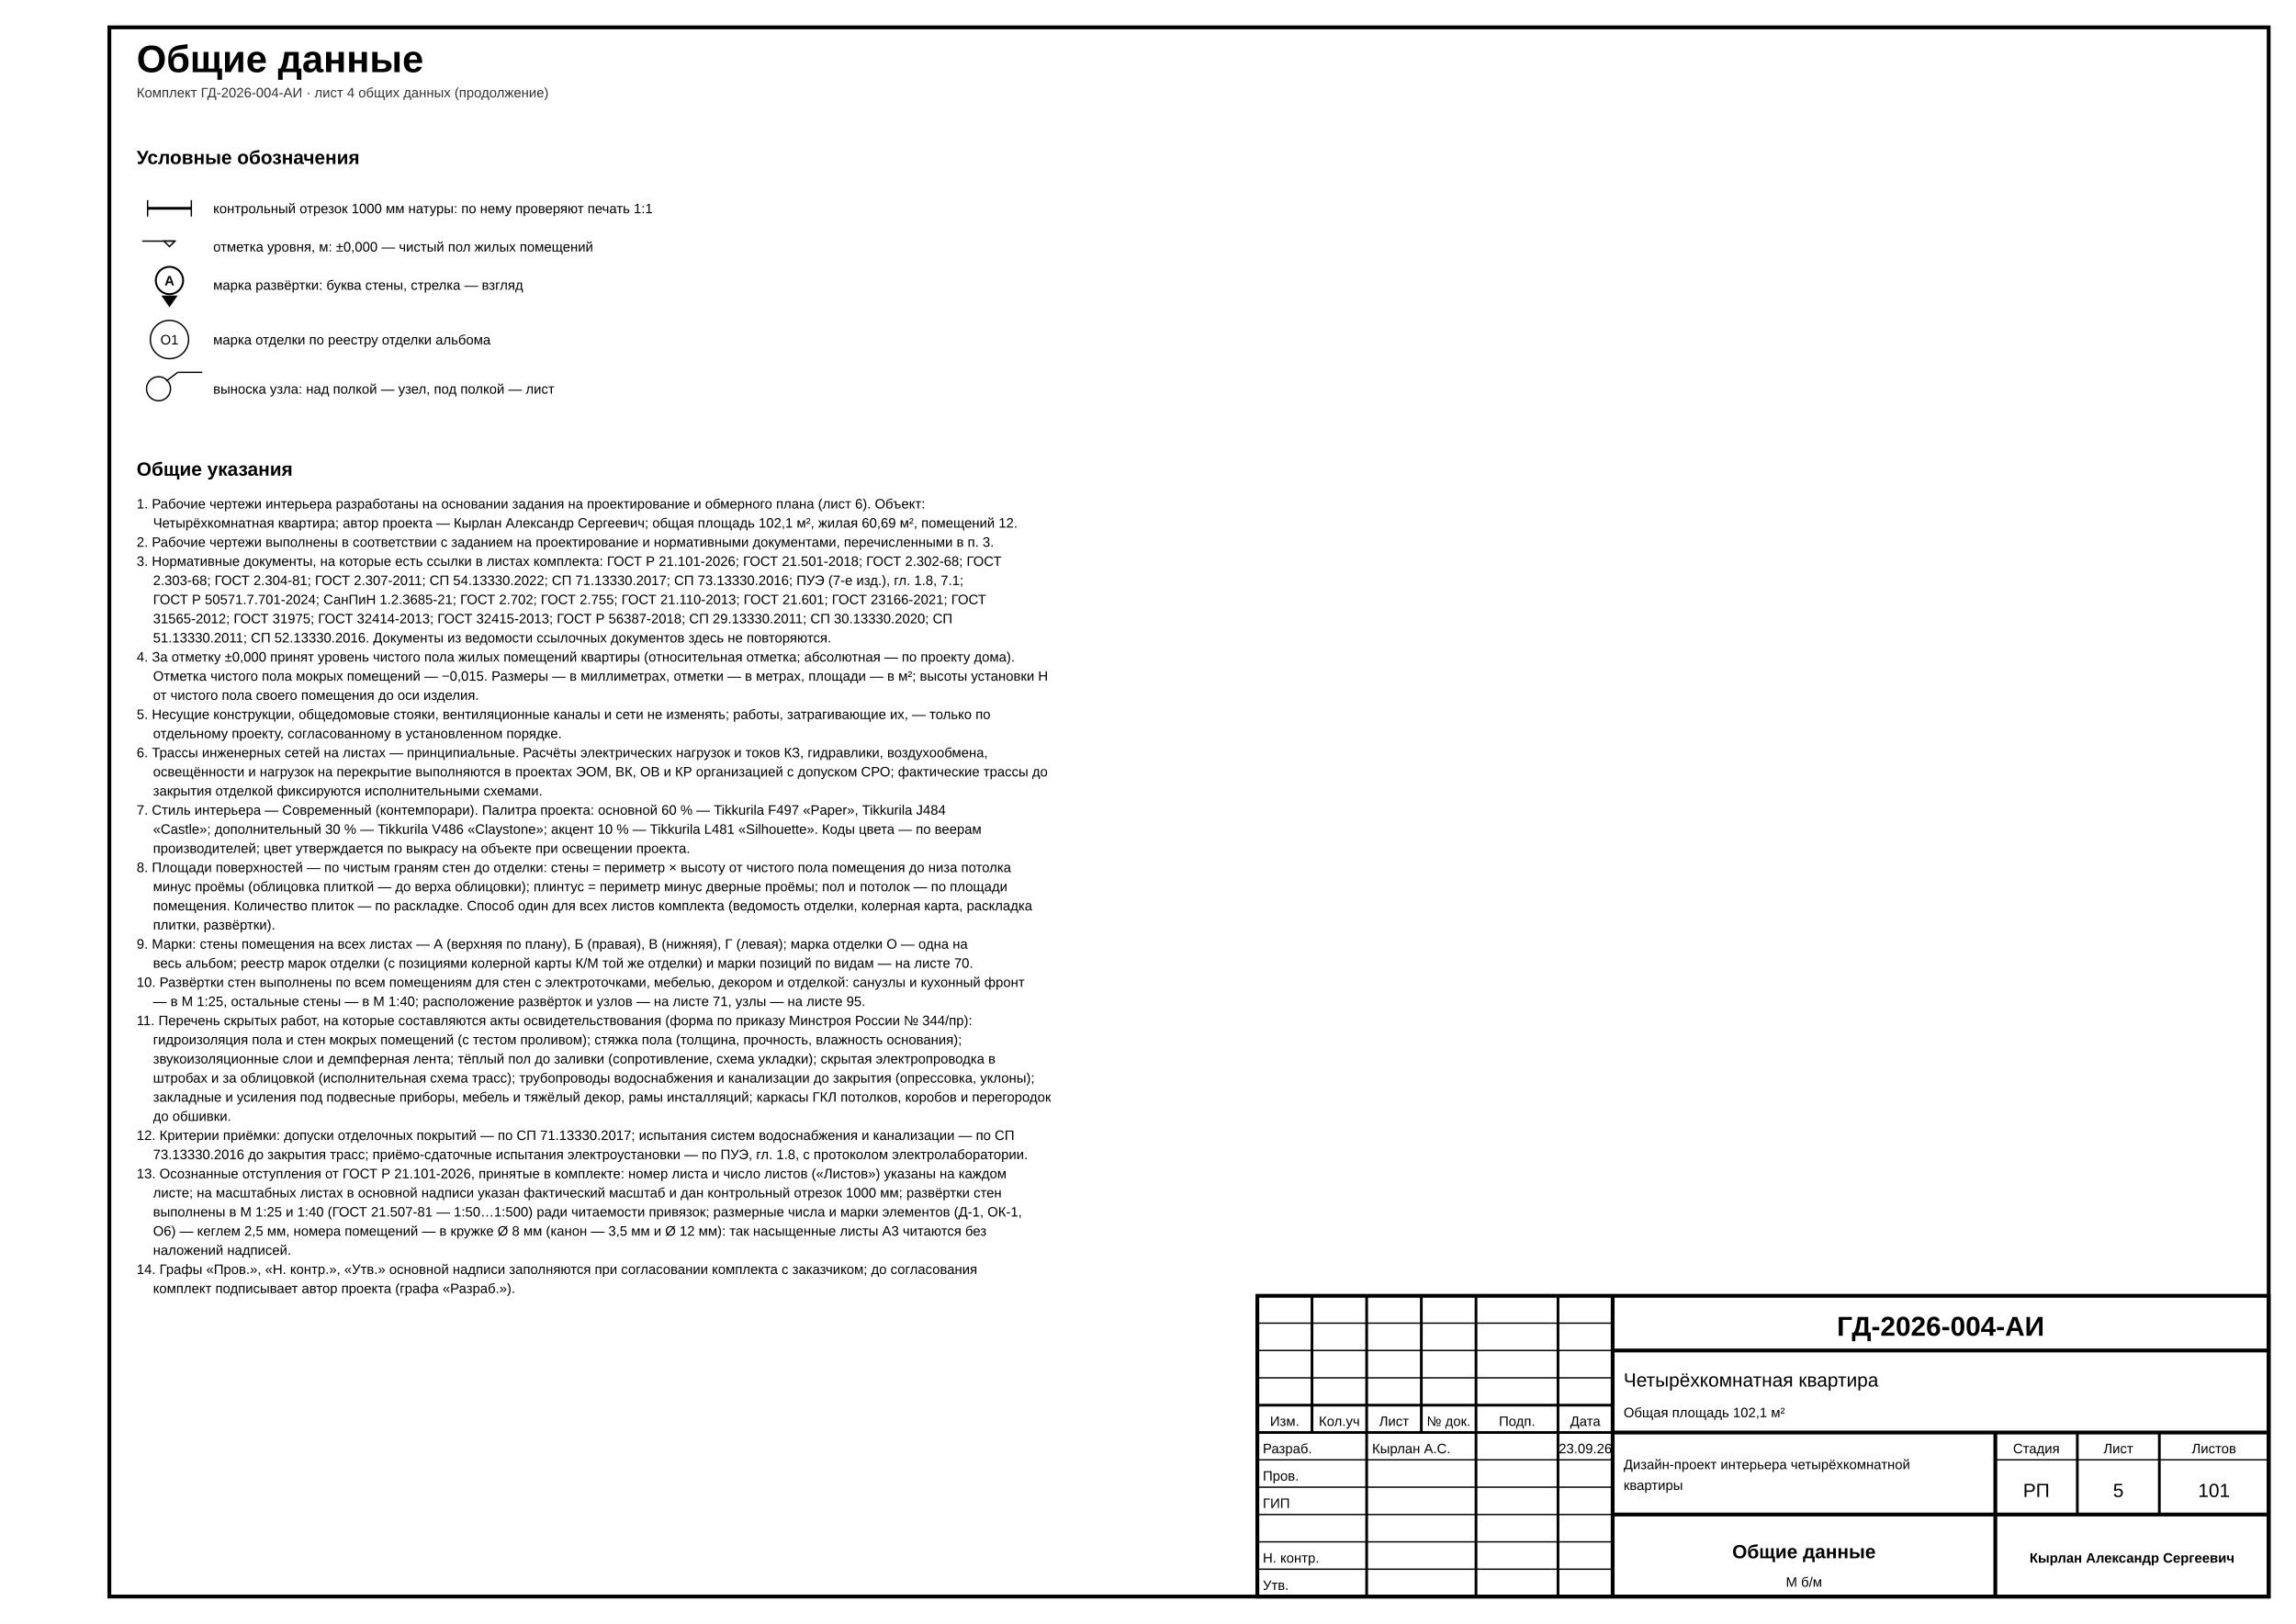
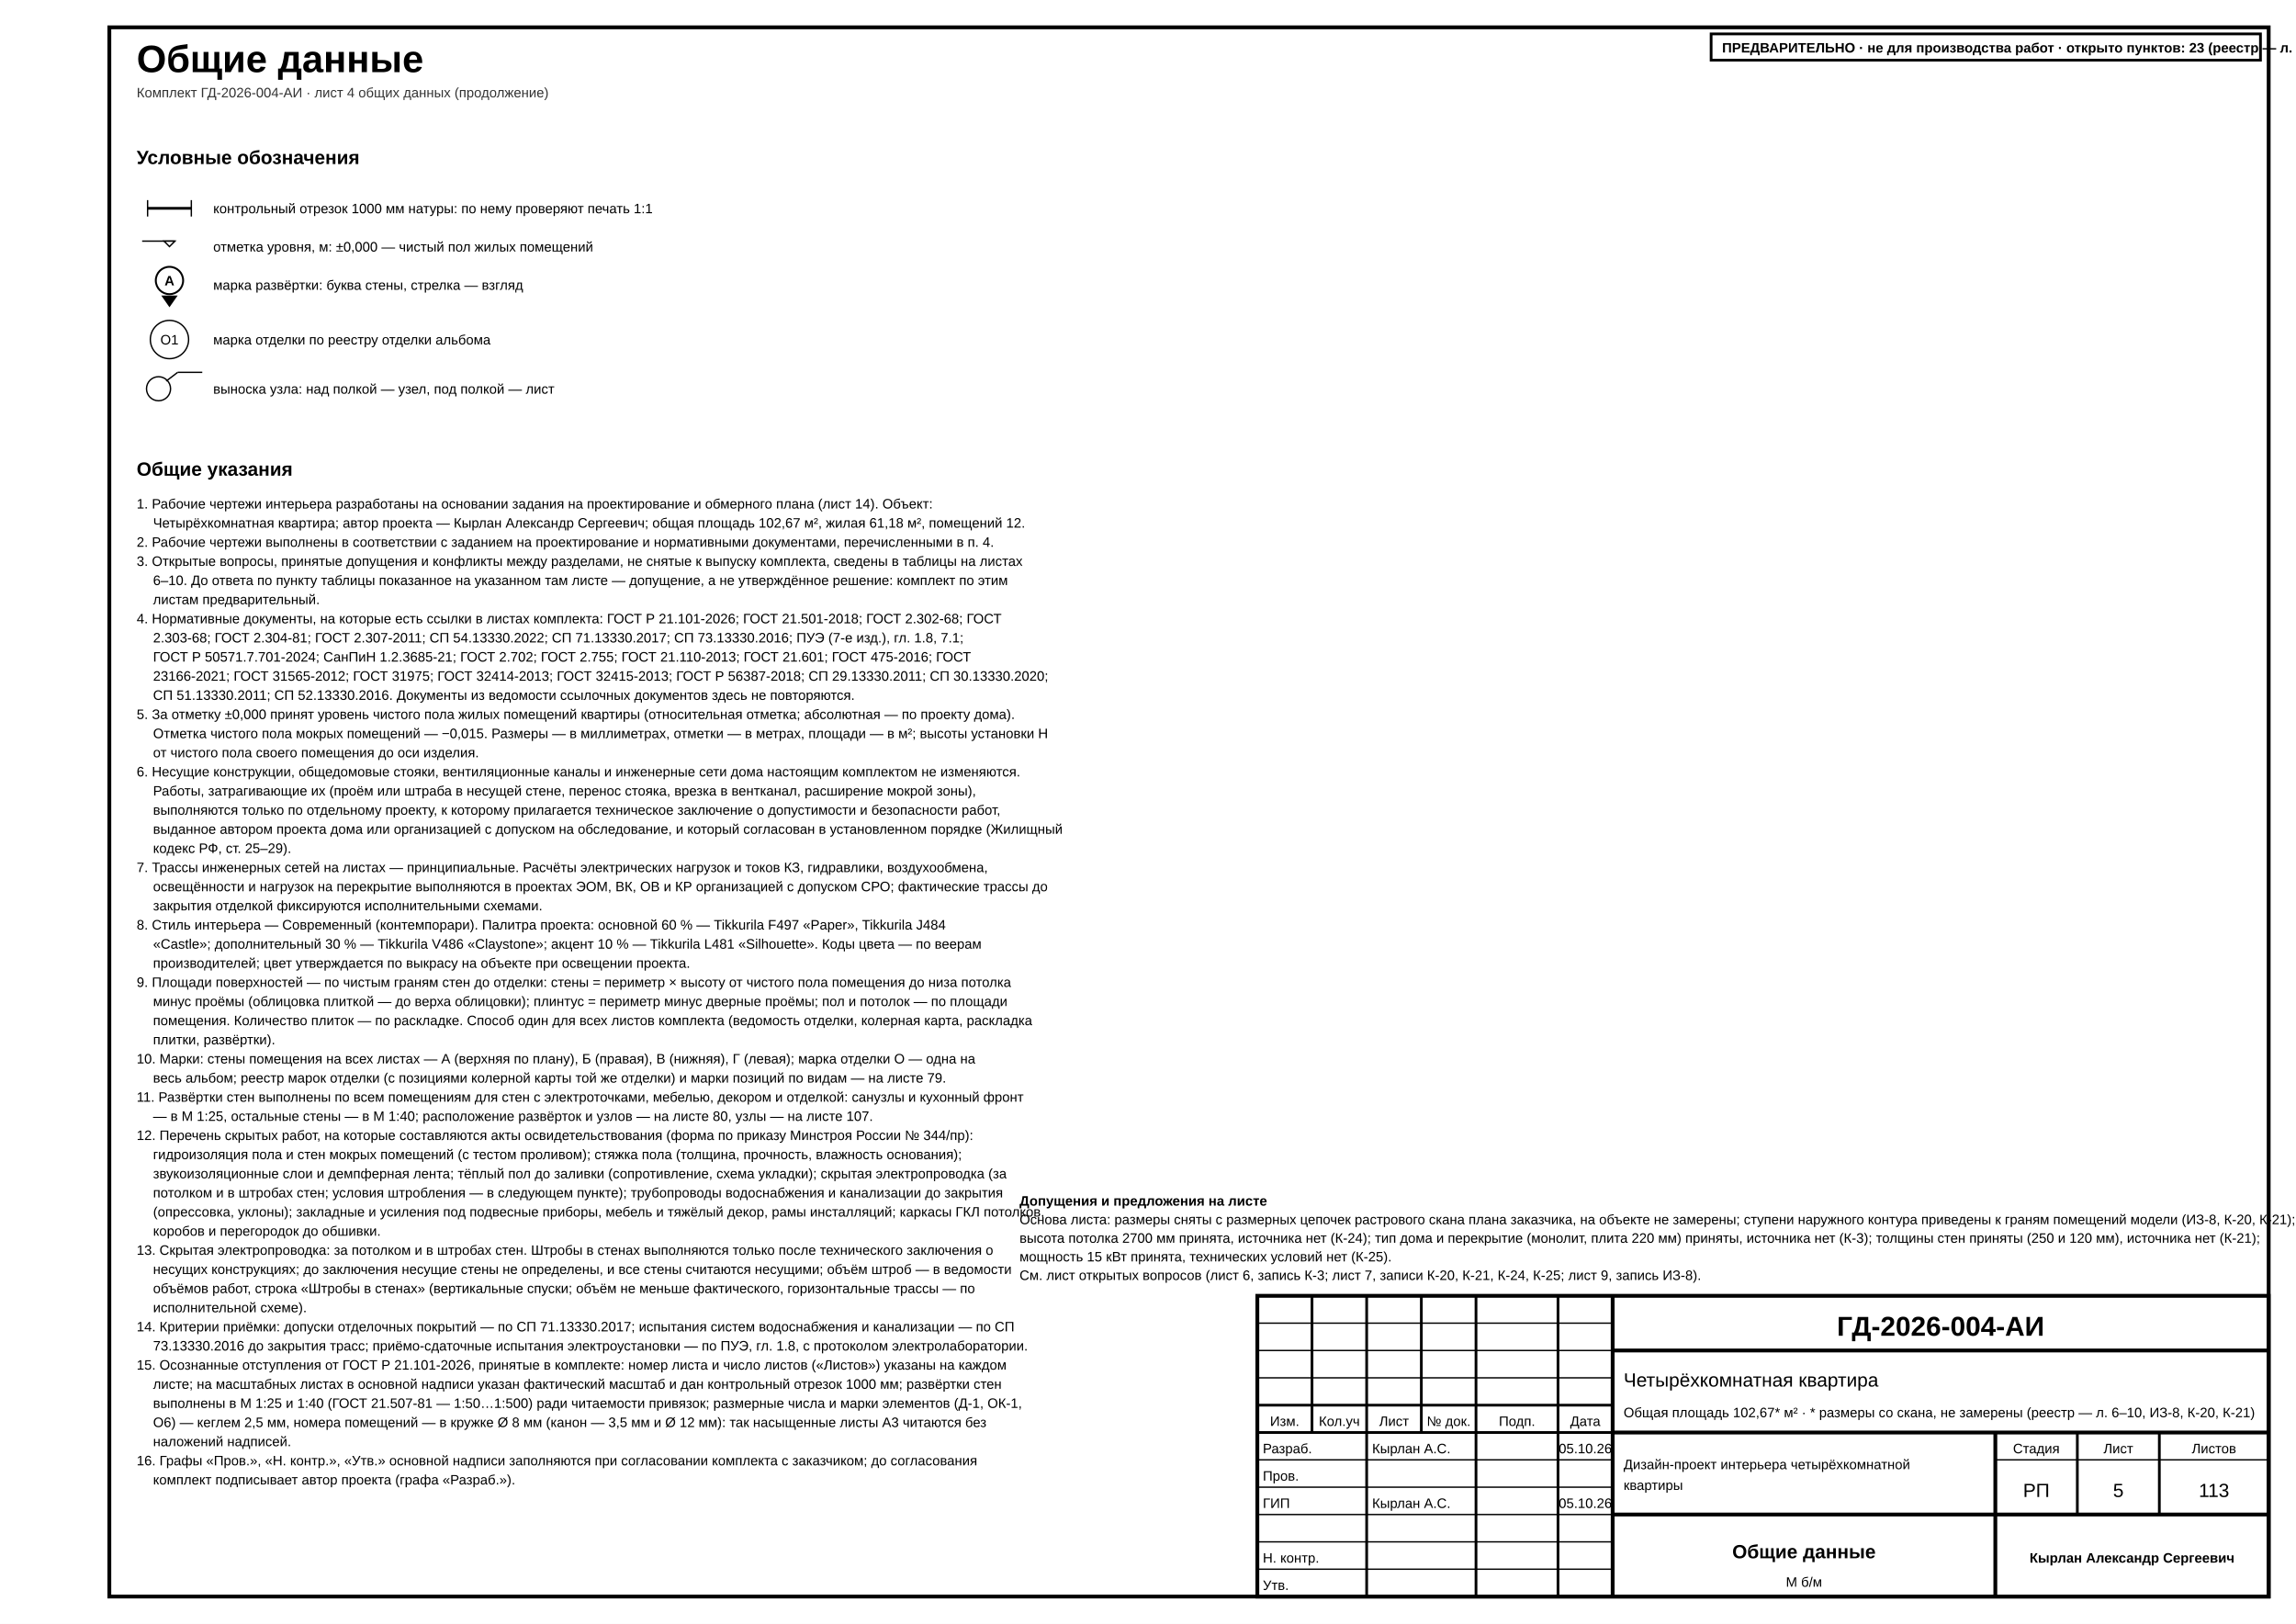
<svg xmlns="http://www.w3.org/2000/svg" width="420mm" height="297mm" viewBox="0 0 420 297" font-family="'GOST type A','ISOCPEUR','Arial Narrow',Arial,sans-serif" data-sheet="general" data-scale="б/м">
  <rect width="420" height="297" fill="#fff" />
  <rect x="20" y="5" width="395" height="287" fill="none" stroke="#000" stroke-width="0.7" />
  <text x="25" y="13.2" font-size="7" font-weight="700" fill="#000">Общие данные</text>
  <text x="25" y="17.8" font-size="2.5" fill="#333">Комплект ГД-2026-004-АИ · лист 4 общих данных (продолжение)</text>
  <g data-el="legend">
    <text x="25" y="30" font-size="3.5" font-weight="700" fill="#000">Условные обозначения</text>
    <g>
      <line x1="27" y1="36.6" x2="27" y2="39.6" stroke="#000" stroke-width="0.25" />
      <line x1="35" y1="36.6" x2="35" y2="39.6" stroke="#000" stroke-width="0.25" />
      <rect x="27" y="37.85" width="8" height="0.5" fill="#000" />
    </g>
    <text x="39" y="39" font-size="2.5" fill="#000">контрольный отрезок 1000 мм натуры: по нему проверяют печать 1:1</text>
    <g>
      <line x1="32" y1="44.1" x2="26" y2="44.1" stroke="#000" stroke-width="0.25" />
      <polygon points="30,44.1 31,45.1 32,44.1" fill="#fff" stroke="#000" stroke-width="0.25" />
    </g>
    <text x="39" y="46" font-size="2.5" fill="#000">отметка уровня, м: ±0,000 — чистый пол жилых помещений</text>
    <g>
      <g data-wall="C">
        <text x="31" y="52.2" font-size="2.5" text-anchor="middle" font-weight="700" fill="#000">А</text>
        <path d="M 31 56.2 L 29.5 54.05 L 32.5 54.05 Z" fill="#000" />
        <circle cx="31" cy="51.3" r="2.5" fill="none" stroke="#000" stroke-width="0.35" />
      </g>
    </g>
    <text x="39" y="53" font-size="2.5" fill="#000">марка развёртки: буква стены, стрелка — взгляд</text>
    <g>
      <text x="31" y="63" font-size="2.5" text-anchor="middle" fill="#000">О1</text>
      <circle cx="31" cy="62.1" r="3.5" fill="none" stroke="#000" stroke-width="0.25" />
    </g>
    <text x="39" y="63" font-size="2.5" fill="#000">марка отделки по реестру отделки альбома</text>
    <g>
      <line x1="30.4" y1="69.7" x2="32.5" y2="68.1" stroke="#000" stroke-width="0.25" />
      <line x1="32.5" y1="68.1" x2="37" y2="68.1" stroke="#000" stroke-width="0.25" />
      <circle cx="29" cy="71.1" r="2.2" fill="none" stroke="#000" stroke-width="0.25" />
    </g>
    <text x="39" y="72" font-size="2.5" fill="#000">выноска узла: над полкой — узел, под полкой — лист</text>
  </g>
  <g data-el="general-notes">
    <text x="25" y="87" font-size="3.5" font-weight="700" fill="#000">Общие указания</text>
-     <text x="25" y="93" font-size="2.5" fill="#000">1. Рабочие чертежи интерьера разработаны на основании задания на проектирование и обмерного плана (лист 6). Объект:</text>
-     <text x="28" y="96.5" font-size="2.5" fill="#000">Четырёхкомнатная квартира; автор проекта — Кырлан Александр Сергеевич; общая площадь 102,1 м², жилая 60,69 м², помещений 12.</text>
-     <text x="25" y="100" font-size="2.5" fill="#000">2. Рабочие чертежи выполнены в соответствии с заданием на проектирование и нормативными документами, перечисленными в п. 3.</text>
-     <text x="25" y="103.5" font-size="2.5" fill="#000">3. Нормативные документы, на которые есть ссылки в листах комплекта: ГОСТ Р 21.101-2026; ГОСТ 21.501-2018; ГОСТ 2.302-68; ГОСТ</text>
-     <text x="28" y="107" font-size="2.5" fill="#000">2.303-68; ГОСТ 2.304-81; ГОСТ 2.307-2011; СП 54.13330.2022; СП 71.13330.2017; СП 73.13330.2016; ПУЭ (7-е изд.), гл. 1.8, 7.1;</text>
-     <text x="28" y="110.5" font-size="2.5" fill="#000">ГОСТ Р 50571.7.701-2024; СанПиН 1.2.3685-21; ГОСТ 2.702; ГОСТ 2.755; ГОСТ 21.110-2013; ГОСТ 21.601; ГОСТ 23166-2021; ГОСТ</text>
-     <text x="28" y="114" font-size="2.5" fill="#000">31565-2012; ГОСТ 31975; ГОСТ 32414-2013; ГОСТ 32415-2013; ГОСТ Р 56387-2018; СП 29.13330.2011; СП 30.13330.2020; СП</text>
-     <text x="28" y="117.5" font-size="2.5" fill="#000">51.13330.2011; СП 52.13330.2016. Документы из ведомости ссылочных документов здесь не повторяются.</text>
-     <text x="25" y="121" font-size="2.5" fill="#000">4. За отметку ±0,000 принят уровень чистого пола жилых помещений квартиры (относительная отметка; абсолютная — по проекту дома).</text>
-     <text x="28" y="124.5" font-size="2.5" fill="#000">Отметка чистого пола мокрых помещений — −0,015. Размеры — в миллиметрах, отметки — в метрах, площади — в м²; высоты установки Н</text>
-     <text x="28" y="128" font-size="2.5" fill="#000">от чистого пола своего помещения до оси изделия.</text>
-     <text x="25" y="131.5" font-size="2.5" fill="#000">5. Несущие конструкции, общедомовые стояки, вентиляционные каналы и сети не изменять; работы, затрагивающие их, — только по</text>
-     <text x="28" y="135" font-size="2.5" fill="#000">отдельному проекту, согласованному в установленном порядке.</text>
-     <text x="25" y="138.5" font-size="2.5" fill="#000">6. Трассы инженерных сетей на листах — принципиальные. Расчёты электрических нагрузок и токов КЗ, гидравлики, воздухообмена,</text>
-     <text x="28" y="142" font-size="2.5" fill="#000">освещённости и нагрузок на перекрытие выполняются в проектах ЭОМ, ВК, ОВ и КР организацией с допуском СРО; фактические трассы до</text>
-     <text x="28" y="145.5" font-size="2.5" fill="#000">закрытия отделкой фиксируются исполнительными схемами.</text>
-     <text x="25" y="149" font-size="2.5" fill="#000">7. Стиль интерьера — Современный (контемпорари). Палитра проекта: основной 60 % — Tikkurila F497 «Paper», Tikkurila J484</text>
-     <text x="28" y="152.5" font-size="2.5" fill="#000">«Castle»; дополнительный 30 % — Tikkurila V486 «Claystone»; акцент 10 % — Tikkurila L481 «Silhouette». Коды цвета — по веерам</text>
-     <text x="28" y="156" font-size="2.5" fill="#000">производителей; цвет утверждается по выкрасу на объекте при освещении проекта.</text>
-     <text x="25" y="159.5" font-size="2.5" fill="#000">8. Площади поверхностей — по чистым граням стен до отделки: стены = периметр × высоту от чистого пола помещения до низа потолка</text>
-     <text x="28" y="163" font-size="2.5" fill="#000">минус проёмы (облицовка плиткой — до верха облицовки); плинтус = периметр минус дверные проёмы; пол и потолок — по площади</text>
-     <text x="28" y="166.5" font-size="2.5" fill="#000">помещения. Количество плиток — по раскладке. Способ один для всех листов комплекта (ведомость отделки, колерная карта, раскладка</text>
-     <text x="28" y="170" font-size="2.5" fill="#000">плитки, развёртки).</text>
-     <text x="25" y="173.5" font-size="2.5" fill="#000">9. Марки: стены помещения на всех листах — А (верхняя по плану), Б (правая), В (нижняя), Г (левая); марка отделки О — одна на</text>
-     <text x="28" y="177" font-size="2.5" fill="#000">весь альбом; реестр марок отделки (с позициями колерной карты К/М той же отделки) и марки позиций по видам — на листе 70.</text>
-     <text x="25" y="180.5" font-size="2.5" fill="#000">10. Развёртки стен выполнены по всем помещениям для стен с электроточками, мебелью, декором и отделкой: санузлы и кухонный фронт</text>
-     <text x="28" y="184" font-size="2.5" fill="#000">— в М 1:25, остальные стены — в М 1:40; расположение развёрток и узлов — на листе 71, узлы — на листе 95.</text>
-     <text x="25" y="187.5" font-size="2.5" fill="#000">11. Перечень скрытых работ, на которые составляются акты освидетельствования (форма по приказу Минстроя России № 344/пр):</text>
-     <text x="28" y="191" font-size="2.5" fill="#000">гидроизоляция пола и стен мокрых помещений (с тестом проливом); стяжка пола (толщина, прочность, влажность основания);</text>
-     <text x="28" y="194.5" font-size="2.5" fill="#000">звукоизоляционные слои и демпферная лента; тёплый пол до заливки (сопротивление, схема укладки); скрытая электропроводка в</text>
-     <text x="28" y="198" font-size="2.5" fill="#000">штробах и за облицовкой (исполнительная схема трасс); трубопроводы водоснабжения и канализации до закрытия (опрессовка, уклоны);</text>
-     <text x="28" y="201.5" font-size="2.5" fill="#000">закладные и усиления под подвесные приборы, мебель и тяжёлый декор, рамы инсталляций; каркасы ГКЛ потолков, коробов и перегородок</text>
-     <text x="28" y="205" font-size="2.5" fill="#000">до обшивки.</text>
-     <text x="25" y="208.5" font-size="2.5" fill="#000">12. Критерии приёмки: допуски отделочных покрытий — по СП 71.13330.2017; испытания систем водоснабжения и канализации — по СП</text>
-     <text x="28" y="212" font-size="2.5" fill="#000">73.13330.2016 до закрытия трасс; приёмо-сдаточные испытания электроустановки — по ПУЭ, гл. 1.8, с протоколом электролаборатории.</text>
-     <text x="25" y="215.5" font-size="2.5" fill="#000">13. Осознанные отступления от ГОСТ Р 21.101-2026, принятые в комплекте: номер листа и число листов («Листов») указаны на каждом</text>
+     <text x="25" y="93" font-size="2.5" fill="#000">1. Рабочие чертежи интерьера разработаны на основании задания на проектирование и обмерного плана (лист 14). Объект:</text>
+     <text x="28" y="96.5" font-size="2.5" fill="#000">Четырёхкомнатная квартира; автор проекта — Кырлан Александр Сергеевич; общая площадь 102,67 м², жилая 61,18 м², помещений 12.</text>
+     <text x="25" y="100" font-size="2.5" fill="#000">2. Рабочие чертежи выполнены в соответствии с заданием на проектирование и нормативными документами, перечисленными в п. 4.</text>
+     <text x="25" y="103.5" font-size="2.5" fill="#000">3. Открытые вопросы, принятые допущения и конфликты между разделами, не снятые к выпуску комплекта, сведены в таблицы на листах</text>
+     <g data-el="open-issues-ref" data-target="6" />
+     <text x="28" y="107" font-size="2.5" fill="#000">6–10. До ответа по пункту таблицы показанное на указанном там листе — допущение, а не утверждённое решение: комплект по этим</text>
+     <text x="28" y="110.5" font-size="2.5" fill="#000">листам предварительный.</text>
+     <text x="25" y="114" font-size="2.5" fill="#000">4. Нормативные документы, на которые есть ссылки в листах комплекта: ГОСТ Р 21.101-2026; ГОСТ 21.501-2018; ГОСТ 2.302-68; ГОСТ</text>
+     <text x="28" y="117.5" font-size="2.5" fill="#000">2.303-68; ГОСТ 2.304-81; ГОСТ 2.307-2011; СП 54.13330.2022; СП 71.13330.2017; СП 73.13330.2016; ПУЭ (7-е изд.), гл. 1.8, 7.1;</text>
+     <text x="28" y="121" font-size="2.5" fill="#000">ГОСТ Р 50571.7.701-2024; СанПиН 1.2.3685-21; ГОСТ 2.702; ГОСТ 2.755; ГОСТ 21.110-2013; ГОСТ 21.601; ГОСТ 475-2016; ГОСТ</text>
+     <text x="28" y="124.5" font-size="2.5" fill="#000">23166-2021; ГОСТ 31565-2012; ГОСТ 31975; ГОСТ 32414-2013; ГОСТ 32415-2013; ГОСТ Р 56387-2018; СП 29.13330.2011; СП 30.13330.2020;</text>
+     <text x="28" y="128" font-size="2.5" fill="#000">СП 51.13330.2011; СП 52.13330.2016. Документы из ведомости ссылочных документов здесь не повторяются.</text>
+     <text x="25" y="131.5" font-size="2.5" fill="#000">5. За отметку ±0,000 принят уровень чистого пола жилых помещений квартиры (относительная отметка; абсолютная — по проекту дома).</text>
+     <text x="28" y="135" font-size="2.5" fill="#000">Отметка чистого пола мокрых помещений — −0,015. Размеры — в миллиметрах, отметки — в метрах, площади — в м²; высоты установки Н</text>
+     <text x="28" y="138.5" font-size="2.5" fill="#000">от чистого пола своего помещения до оси изделия.</text>
+     <text x="25" y="142" font-size="2.5" fill="#000">6. Несущие конструкции, общедомовые стояки, вентиляционные каналы и инженерные сети дома настоящим комплектом не изменяются.</text>
+     <text x="28" y="145.5" font-size="2.5" fill="#000">Работы, затрагивающие их (проём или штраба в несущей стене, перенос стояка, врезка в вентканал, расширение мокрой зоны),</text>
+     <text x="28" y="149" font-size="2.5" fill="#000">выполняются только по отдельному проекту, к которому прилагается техническое заключение о допустимости и безопасности работ,</text>
+     <text x="28" y="152.5" font-size="2.5" fill="#000">выданное автором проекта дома или организацией с допуском на обследование, и который согласован в установленном порядке (Жилищный</text>
+     <text x="28" y="156" font-size="2.5" fill="#000">кодекс РФ, ст. 25–29).</text>
+     <text x="25" y="159.5" font-size="2.5" fill="#000">7. Трассы инженерных сетей на листах — принципиальные. Расчёты электрических нагрузок и токов КЗ, гидравлики, воздухообмена,</text>
+     <text x="28" y="163" font-size="2.5" fill="#000">освещённости и нагрузок на перекрытие выполняются в проектах ЭОМ, ВК, ОВ и КР организацией с допуском СРО; фактические трассы до</text>
+     <text x="28" y="166.5" font-size="2.5" fill="#000">закрытия отделкой фиксируются исполнительными схемами.</text>
+     <text x="25" y="170" font-size="2.5" fill="#000">8. Стиль интерьера — Современный (контемпорари). Палитра проекта: основной 60 % — Tikkurila F497 «Paper», Tikkurila J484</text>
+     <text x="28" y="173.5" font-size="2.5" fill="#000">«Castle»; дополнительный 30 % — Tikkurila V486 «Claystone»; акцент 10 % — Tikkurila L481 «Silhouette». Коды цвета — по веерам</text>
+     <text x="28" y="177" font-size="2.5" fill="#000">производителей; цвет утверждается по выкрасу на объекте при освещении проекта.</text>
+     <text x="25" y="180.5" font-size="2.5" fill="#000">9. Площади поверхностей — по чистым граням стен до отделки: стены = периметр × высоту от чистого пола помещения до низа потолка</text>
+     <text x="28" y="184" font-size="2.5" fill="#000">минус проёмы (облицовка плиткой — до верха облицовки); плинтус = периметр минус дверные проёмы; пол и потолок — по площади</text>
+     <text x="28" y="187.5" font-size="2.5" fill="#000">помещения. Количество плиток — по раскладке. Способ один для всех листов комплекта (ведомость отделки, колерная карта, раскладка</text>
+     <text x="28" y="191" font-size="2.5" fill="#000">плитки, развёртки).</text>
+     <text x="25" y="194.5" font-size="2.5" fill="#000">10. Марки: стены помещения на всех листах — А (верхняя по плану), Б (правая), В (нижняя), Г (левая); марка отделки О — одна на</text>
+     <text x="28" y="198" font-size="2.5" fill="#000">весь альбом; реестр марок отделки (с позициями колерной карты той же отделки) и марки позиций по видам — на листе 79.</text>
+     <text x="25" y="201.5" font-size="2.5" fill="#000">11. Развёртки стен выполнены по всем помещениям для стен с электроточками, мебелью, декором и отделкой: санузлы и кухонный фронт</text>
+     <text x="28" y="205" font-size="2.5" fill="#000">— в М 1:25, остальные стены — в М 1:40; расположение развёрток и узлов — на листе 80, узлы — на листе 107.</text>
+     <text x="25" y="208.5" font-size="2.5" fill="#000">12. Перечень скрытых работ, на которые составляются акты освидетельствования (форма по приказу Минстроя России № 344/пр):</text>
+     <text x="28" y="212" font-size="2.5" fill="#000">гидроизоляция пола и стен мокрых помещений (с тестом проливом); стяжка пола (толщина, прочность, влажность основания);</text>
+     <text x="28" y="215.5" font-size="2.5" fill="#000">звукоизоляционные слои и демпферная лента; тёплый пол до заливки (сопротивление, схема укладки); скрытая электропроводка (за</text>
+     <text x="28" y="219" font-size="2.5" fill="#000">потолком и в штробах стен; условия штробления — в следующем пункте); трубопроводы водоснабжения и канализации до закрытия</text>
+     <text x="28" y="222.5" font-size="2.5" fill="#000">(опрессовка, уклоны); закладные и усиления под подвесные приборы, мебель и тяжёлый декор, рамы инсталляций; каркасы ГКЛ потолков,</text>
+     <text x="28" y="226" font-size="2.5" fill="#000">коробов и перегородок до обшивки.</text>
+     <text x="25" y="229.5" font-size="2.5" fill="#000">13. Скрытая электропроводка: за потолком и в штробах стен. Штробы в стенах выполняются только после технического заключения о</text>
+     <text x="28" y="233" font-size="2.5" fill="#000">несущих конструкциях; до заключения несущие стены не определены, и все стены считаются несущими; объём штроб — в ведомости</text>
+     <text x="28" y="236.5" font-size="2.5" fill="#000">объёмов работ, строка «Штробы в стенах» (вертикальные спуски; объём не меньше фактического, горизонтальные трассы — по</text>
+     <text x="28" y="240" font-size="2.5" fill="#000">исполнительной схеме).</text>
+     <text x="25" y="243.5" font-size="2.5" fill="#000">14. Критерии приёмки: допуски отделочных покрытий — по СП 71.13330.2017; испытания систем водоснабжения и канализации — по СП</text>
+     <text x="28" y="247" font-size="2.5" fill="#000">73.13330.2016 до закрытия трасс; приёмо-сдаточные испытания электроустановки — по ПУЭ, гл. 1.8, с протоколом электролаборатории.</text>
+     <text x="25" y="250.5" font-size="2.5" fill="#000">15. Осознанные отступления от ГОСТ Р 21.101-2026, принятые в комплекте: номер листа и число листов («Листов») указаны на каждом</text>
    <g data-deviation="sheets-count-every-sheet" />
    <g data-deviation="scale-in-stamp" />
    <g data-deviation="elevation-1:40" />
    <g data-deviation="dim-font-2.5" />
    <g data-deviation="room-circle-8" />
-     <text x="28" y="219" font-size="2.5" fill="#000">листе; на масштабных листах в основной надписи указан фактический масштаб и дан контрольный отрезок 1000 мм; развёртки стен</text>
-     <text x="28" y="222.5" font-size="2.5" fill="#000">выполнены в М 1:25 и 1:40 (ГОСТ 21.507-81 — 1:50…1:500) ради читаемости привязок; размерные числа и марки элементов (Д-1, ОК-1,</text>
-     <text x="28" y="226" font-size="2.5" fill="#000">О6) — кеглем 2,5 мм, номера помещений — в кружке Ø 8 мм (канон — 3,5 мм и Ø 12 мм): так насыщенные листы А3 читаются без</text>
-     <text x="28" y="229.5" font-size="2.5" fill="#000">наложений надписей.</text>
-     <text x="25" y="233" font-size="2.5" fill="#000">14. Графы «Пров.», «Н. контр.», «Утв.» основной надписи заполняются при согласовании комплекта с заказчиком; до согласования</text>
-     <text x="28" y="236.5" font-size="2.5" fill="#000">комплект подписывает автор проекта (графа «Разраб.»).</text>
+     <text x="28" y="254" font-size="2.5" fill="#000">листе; на масштабных листах в основной надписи указан фактический масштаб и дан контрольный отрезок 1000 мм; развёртки стен</text>
+     <text x="28" y="257.5" font-size="2.5" fill="#000">выполнены в М 1:25 и 1:40 (ГОСТ 21.507-81 — 1:50…1:500) ради читаемости привязок; размерные числа и марки элементов (Д-1, ОК-1,</text>
+     <text x="28" y="261" font-size="2.5" fill="#000">О6) — кеглем 2,5 мм, номера помещений — в кружке Ø 8 мм (канон — 3,5 мм и Ø 12 мм): так насыщенные листы А3 читаются без</text>
+     <text x="28" y="264.5" font-size="2.5" fill="#000">наложений надписей.</text>
+     <text x="25" y="268" font-size="2.5" fill="#000">16. Графы «Пров.», «Н. контр.», «Утв.» основной надписи заполняются при согласовании комплекта с заказчиком; до согласования</text>
+     <text x="28" y="271.5" font-size="2.5" fill="#000">комплект подписывает автор проекта (графа «Разраб.»).</text>
+   </g>
+   <g data-el="assumed-notes" data-flags="" data-ids="ИЗ-8 К-3 К-20 К-21 К-24 К-25" data-level="0">
+     <text x="186.5" y="220.5" font-size="2.5" font-weight="700" fill="#000">Допущения и предложения на листе</text>
+     <text x="186.5" y="223.9" font-size="2.5" fill="#000">Основа листа: размеры сняты с размерных цепочек растрового скана плана заказчика, на объекте не замерены; ступени наружного контура приведены к граням помещений модели (ИЗ-8, К-20, К-21);</text>
+     <text x="186.5" y="227.3" font-size="2.5" fill="#000">высота потолка 2700 мм принята, источника нет (К-24); тип дома и перекрытие (монолит, плита 220 мм) приняты, источника нет (К-3); толщины стен приняты (250 и 120 мм), источника нет (К-21);</text>
+     <text x="186.5" y="230.7" font-size="2.5" fill="#000">мощность 15 кВт принята, технических условий нет (К-25).</text>
+     <text x="186.5" y="234.1" font-size="2.5" fill="#000">См. лист открытых вопросов (лист 6, запись К-3; лист 7, записи К-20, К-21, К-24, К-25; лист 9, запись ИЗ-8).</text>
  </g>
  <g data-el="stamp">
    <rect x="230" y="237" width="185" height="55" fill="none" stroke="#000" stroke-width="0.7" />
    <line x1="230" y1="242" x2="295" y2="242" stroke="#000" stroke-width="0.25" />
    <line x1="230" y1="247" x2="295" y2="247" stroke="#000" stroke-width="0.25" />
    <line x1="230" y1="252" x2="295" y2="252" stroke="#000" stroke-width="0.25" />
    <line x1="230" y1="257" x2="295" y2="257" stroke="#000" stroke-width="0.5" />
    <line x1="230" y1="262" x2="295" y2="262" stroke="#000" stroke-width="0.5" />
    <line x1="230" y1="267" x2="295" y2="267" stroke="#000" stroke-width="0.25" />
    <line x1="230" y1="272" x2="295" y2="272" stroke="#000" stroke-width="0.25" />
    <line x1="230" y1="277" x2="295" y2="277" stroke="#000" stroke-width="0.25" />
    <line x1="230" y1="282" x2="295" y2="282" stroke="#000" stroke-width="0.25" />
    <line x1="230" y1="287" x2="295" y2="287" stroke="#000" stroke-width="0.25" />
    <line x1="240" y1="237" x2="240" y2="262" stroke="#000" stroke-width="0.5" />
    <line x1="250" y1="237" x2="250" y2="262" stroke="#000" stroke-width="0.5" />
    <line x1="260" y1="237" x2="260" y2="262" stroke="#000" stroke-width="0.5" />
    <line x1="270" y1="237" x2="270" y2="262" stroke="#000" stroke-width="0.5" />
    <line x1="285" y1="237" x2="285" y2="262" stroke="#000" stroke-width="0.5" />
    <line x1="250" y1="262" x2="250" y2="292" stroke="#000" stroke-width="0.5" />
    <line x1="270" y1="262" x2="270" y2="292" stroke="#000" stroke-width="0.5" />
    <line x1="285" y1="262" x2="285" y2="292" stroke="#000" stroke-width="0.5" />
    <line x1="295" y1="237" x2="295" y2="292" stroke="#000" stroke-width="0.7" />
    <text x="235" y="260.8" font-size="2.5" text-anchor="middle" fill="#000">Изм.</text>
    <text x="245" y="260.8" font-size="2.5" text-anchor="middle" fill="#000">Кол.уч</text>
    <text x="255" y="260.8" font-size="2.5" text-anchor="middle" fill="#000">Лист</text>
    <text x="265" y="260.8" font-size="2.5" text-anchor="middle" fill="#000">№ док.</text>
    <text x="277.5" y="260.8" font-size="2.5" text-anchor="middle" fill="#000">Подп.</text>
    <text x="290" y="260.8" font-size="2.5" text-anchor="middle" fill="#000">Дата</text>
    <text x="231" y="265.8" font-size="2.5" fill="#000">Разраб.</text>
    <text x="251" y="265.8" font-size="2.5" fill="#000">Кырлан А.С.</text>
-     <text x="290" y="265.8" font-size="2.5" text-anchor="middle" textLength="8.6" lengthAdjust="spacingAndGlyphs" fill="#000">23.09.26</text>
+     <text x="290" y="265.8" font-size="2.5" text-anchor="middle" textLength="7.98" lengthAdjust="spacingAndGlyphs" fill="#000">05.10.26</text>
    <text x="231" y="270.8" font-size="2.5" fill="#000">Пров.</text>
    <text x="231" y="275.8" font-size="2.5" fill="#000">ГИП</text>
+     <text x="251" y="275.8" font-size="2.5" fill="#000">Кырлан А.С.</text>
+     <text x="290" y="275.8" font-size="2.5" text-anchor="middle" textLength="7.98" lengthAdjust="spacingAndGlyphs" fill="#000">05.10.26</text>
    <text x="231" y="285.8" font-size="2.5" fill="#000">Н. контр.</text>
    <text x="231" y="290.8" font-size="2.5" fill="#000">Утв.</text>
    <text x="355" y="244.3" font-size="5" text-anchor="middle" font-weight="700" fill="#000">ГД-2026-004-АИ</text>
    <line x1="295" y1="247" x2="415" y2="247" stroke="#000" stroke-width="0.7" />
    <text x="297" y="253.6" font-size="3.5" fill="#000">Четырёхкомнатная квартира</text>
-     <text x="297" y="259.2" font-size="2.5" fill="#000">Общая площадь 102,1 м²</text>
+     <text x="297" y="259.2" font-size="2.5" textLength="98.65" lengthAdjust="spacingAndGlyphs" fill="#000">Общая площадь 102,67* м² · * размеры со скана, не замерены (реестр — л. 6–10, ИЗ-8, К-20, К-21)</text>
    <line x1="295" y1="262" x2="415" y2="262" stroke="#000" stroke-width="0.7" />
    <text x="297" y="268.7" font-size="2.5" fill="#000">Дизайн-проект интерьера четырёхкомнатной</text>
    <text x="297" y="272.5" font-size="2.5" fill="#000">квартиры</text>
    <line x1="365" y1="262" x2="365" y2="292" stroke="#000" stroke-width="0.7" />
    <line x1="365" y1="267" x2="415" y2="267" stroke="#000" stroke-width="0.25" />
    <line x1="380" y1="262" x2="380" y2="277" stroke="#000" stroke-width="0.5" />
    <line x1="395" y1="262" x2="395" y2="277" stroke="#000" stroke-width="0.5" />
    <text x="372.5" y="265.8" font-size="2.5" text-anchor="middle" fill="#000">Стадия</text>
    <text x="387.5" y="265.8" font-size="2.5" text-anchor="middle" fill="#000">Лист</text>
    <text x="405" y="265.8" font-size="2.5" text-anchor="middle" fill="#000">Листов</text>
    <text x="372.5" y="273.8" font-size="3.5" text-anchor="middle" fill="#000">РП</text>
    <text x="387.5" y="273.8" font-size="3.5" text-anchor="middle" fill="#000">5</text>
-     <text x="405" y="273.8" font-size="3.5" text-anchor="middle" fill="#000">101</text>
+     <text x="405" y="273.8" font-size="3.5" text-anchor="middle" fill="#000">113</text>
    <line x1="295" y1="277" x2="415" y2="277" stroke="#000" stroke-width="0.7" />
    <text x="330" y="285" font-size="3.5" text-anchor="middle" font-weight="700" fill="#000">Общие данные</text>
    <text x="330" y="290.2" font-size="2.5" text-anchor="middle" fill="#000">М б/м</text>
    <text x="390" y="285.8" font-size="2.5" text-anchor="middle" font-weight="700" fill="#000">Кырлан Александр Сергеевич</text>
  </g>
+   <g data-el="release-mark" data-release="preliminary" data-open="23" data-positions="44" data-basis="5">
+     <rect x="313.01" y="6.2" width="100.49" height="4.8" fill="#fff" stroke="#000" stroke-width="0.5" />
+     <text x="315.01" y="9.6" font-size="2.5" font-weight="700" fill="#000">ПРЕДВАРИТЕЛЬНО · не для производства работ · открыто пунктов: 23 (реестр — л. 6–10)</text>
+   </g>
</svg>
